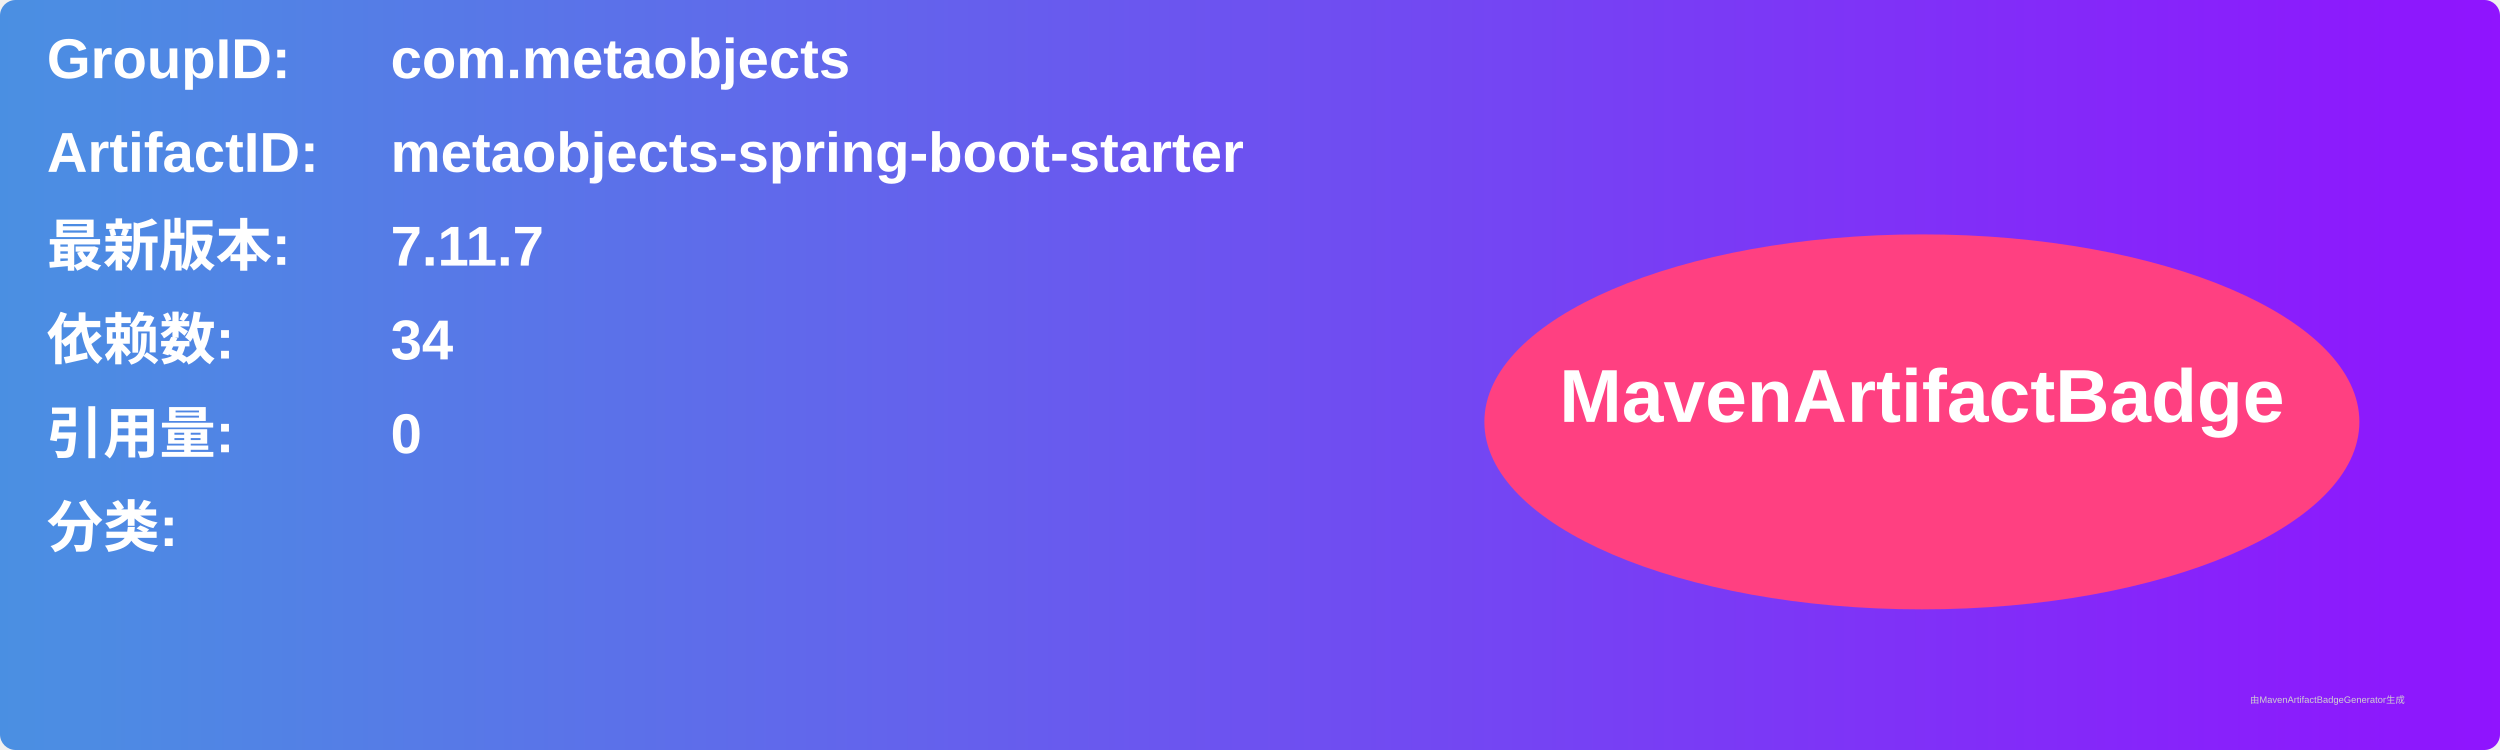
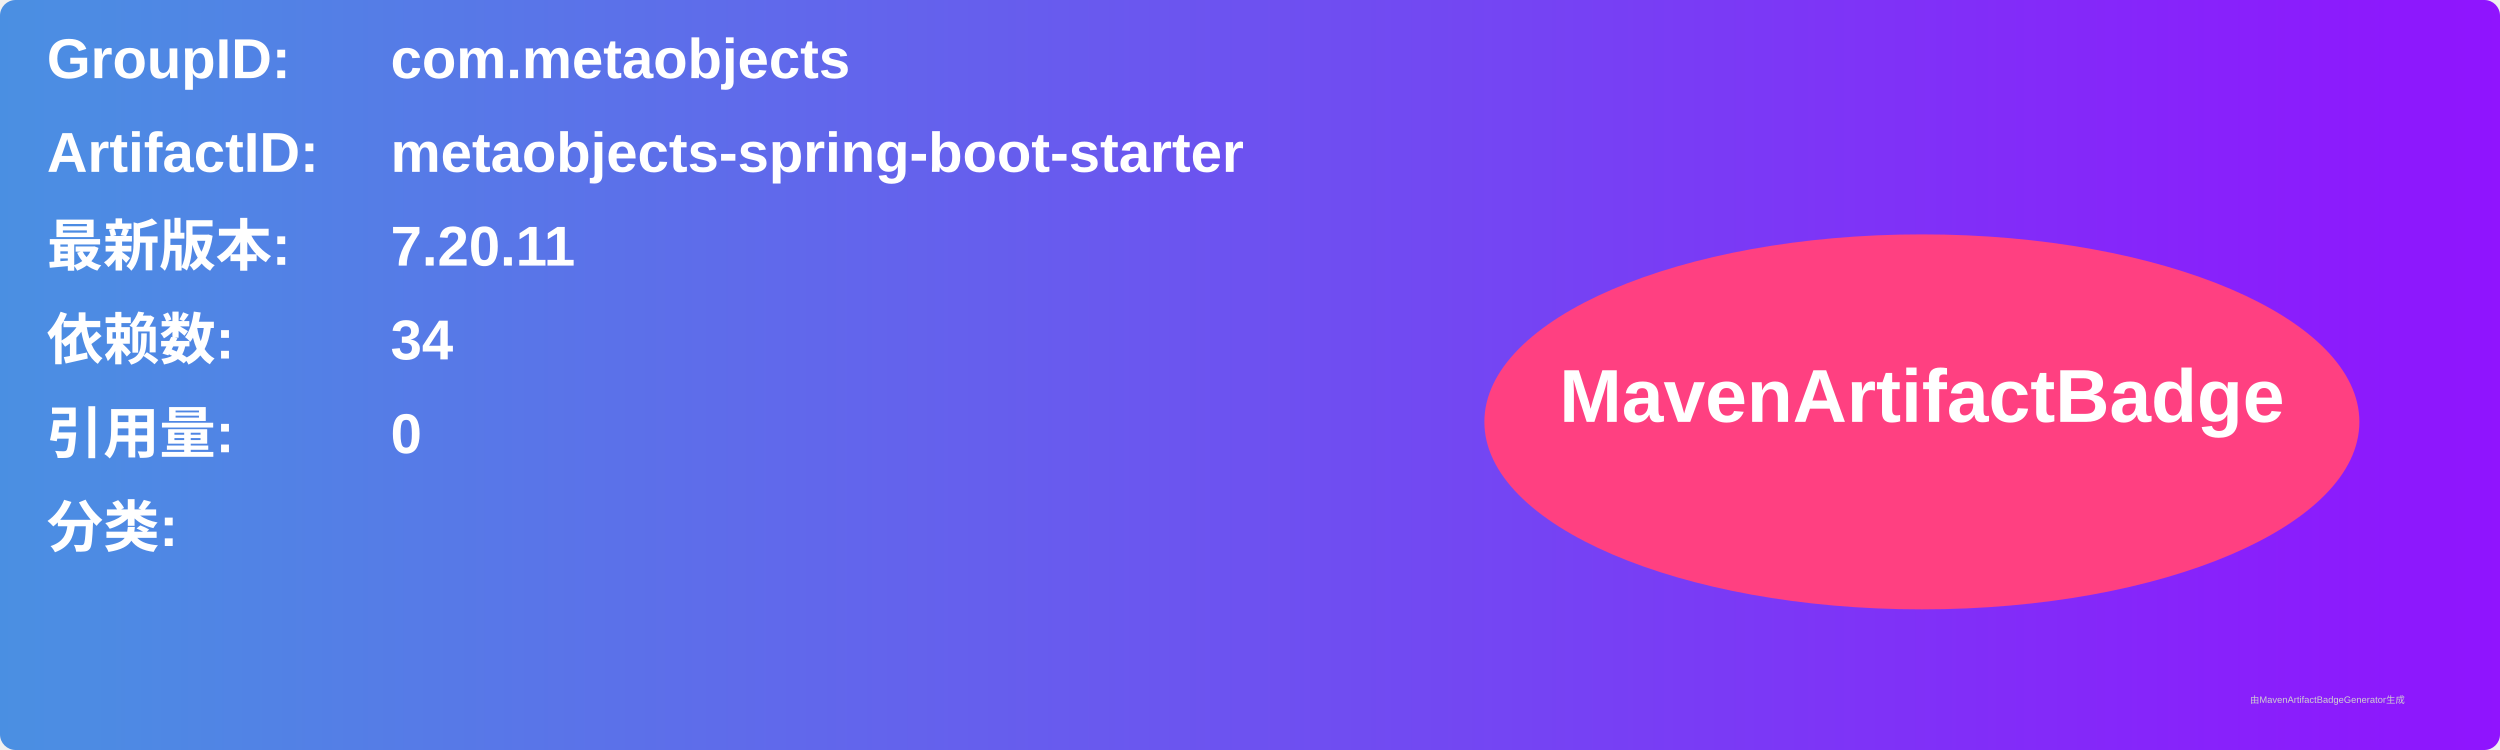
<svg xmlns="http://www.w3.org/2000/svg" width="800" height="240" viewBox="0 0 800 240">
  <linearGradient id="grad" x1="0%" y1="0%" x2="100%" y2="0%">
    <stop offset="0%" stop-color="#4a90e2" />
    <stop offset="100%" stop-color="#9013fe" />
  </linearGradient>
  <rect width="100%" height="100%" rx="5" ry="5" fill="url(#grad)" />
  <g transform="translate(15, 15)">
    <text x="0" y="10" font-family="Arial" font-size="18" fill="white" font-weight="bold" width="260">GroupID:</text>
    <text x="110" y="10" font-family="Arial" font-size="18" fill="white" font-weight="bold" width="460">com.metaobjects</text>
    <text x="0" y="40" font-family="Arial" font-size="18" fill="white" font-weight="bold" width="260">ArtifactID:</text>
    <text x="110" y="40" font-family="Arial" font-size="18" fill="white" font-weight="bold" width="460">metaobjects-spring-boot-starter</text>
    <text x="0" y="70" font-family="Arial" font-size="18" fill="white" font-weight="bold">最新版本:</text>
    <text x="110" y="70" font-family="Arial" font-size="18" fill="white" font-weight="bold">
-       <tspan font-weight="bold">7.11.7</tspan>
+       <tspan font-weight="bold">7.20.11</tspan>
    </text>
    <text x="0" y="100" font-family="Arial" font-size="18" fill="white" font-weight="bold">依赖数: </text>
    <text x="110" y="100" font-family="Arial" font-size="18" fill="white">
      <tspan font-weight="bold">34</tspan>
    </text>
    <text x="0" y="130" font-family="Arial" font-size="18" fill="white" font-weight="bold">引用量: </text>
    <text x="110" y="130" font-family="Arial" font-size="18" fill="white">
      <tspan font-weight="bold">0</tspan>
    </text>
    <text x="0" y="160" font-family="Arial" font-size="18" fill="white" font-weight="bold">分类:</text>
    <text x="10" y="190" font-family="Arial" font-size="10" fill="white">
      <tspan font-weight="bold" />
    </text>
    <ellipse cx="600" cy="120" rx="140" ry="60" fill="#ff4081" />
    <text x="600" y="120" text-anchor="middle" font-family="Arial" font-size="24" fill="white" font-weight="bold">MavenArtifactBadge</text>
  </g>
  <text x="720" y="225" font-family="Arial" font-size="3" fill="#d0d0d0">由MavenArtifactBadgeGenerator生成</text>
</svg>
